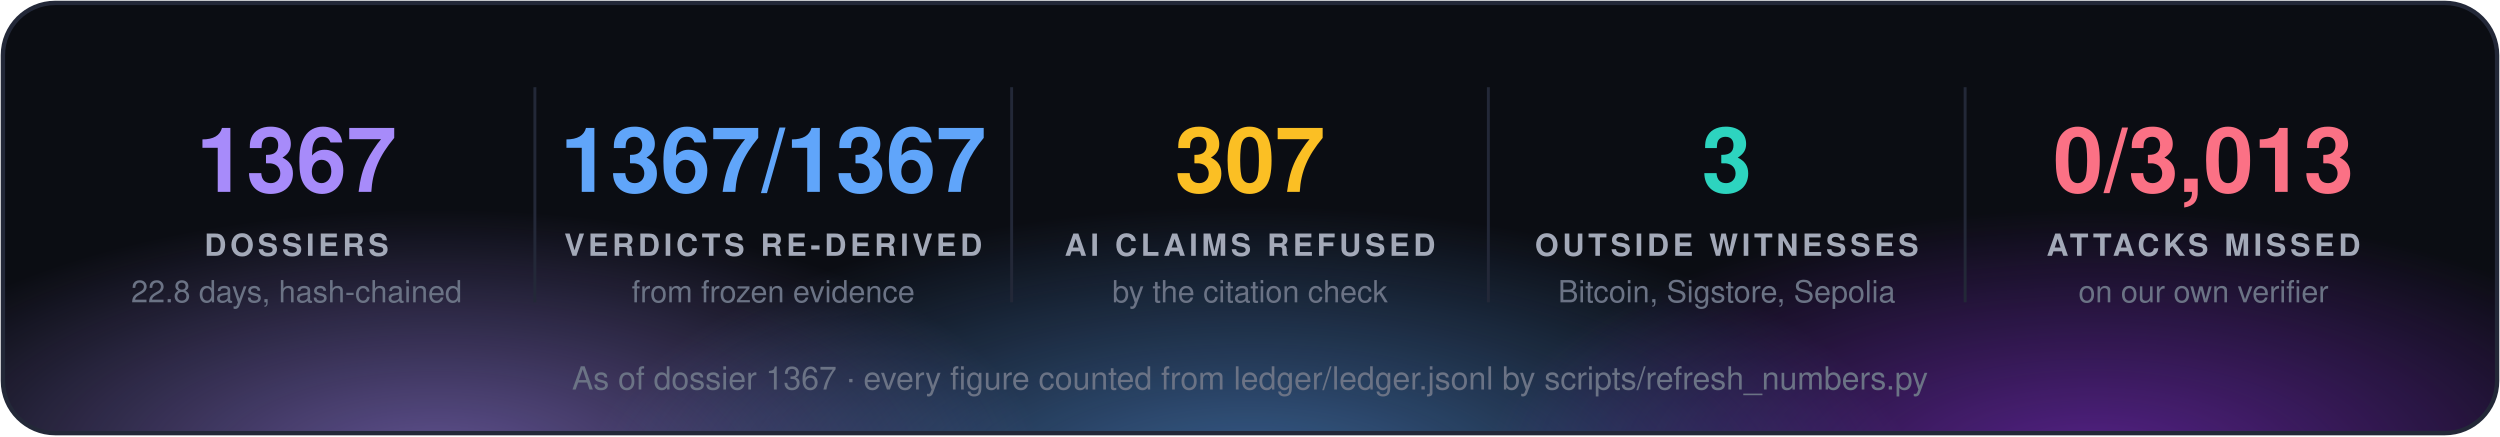
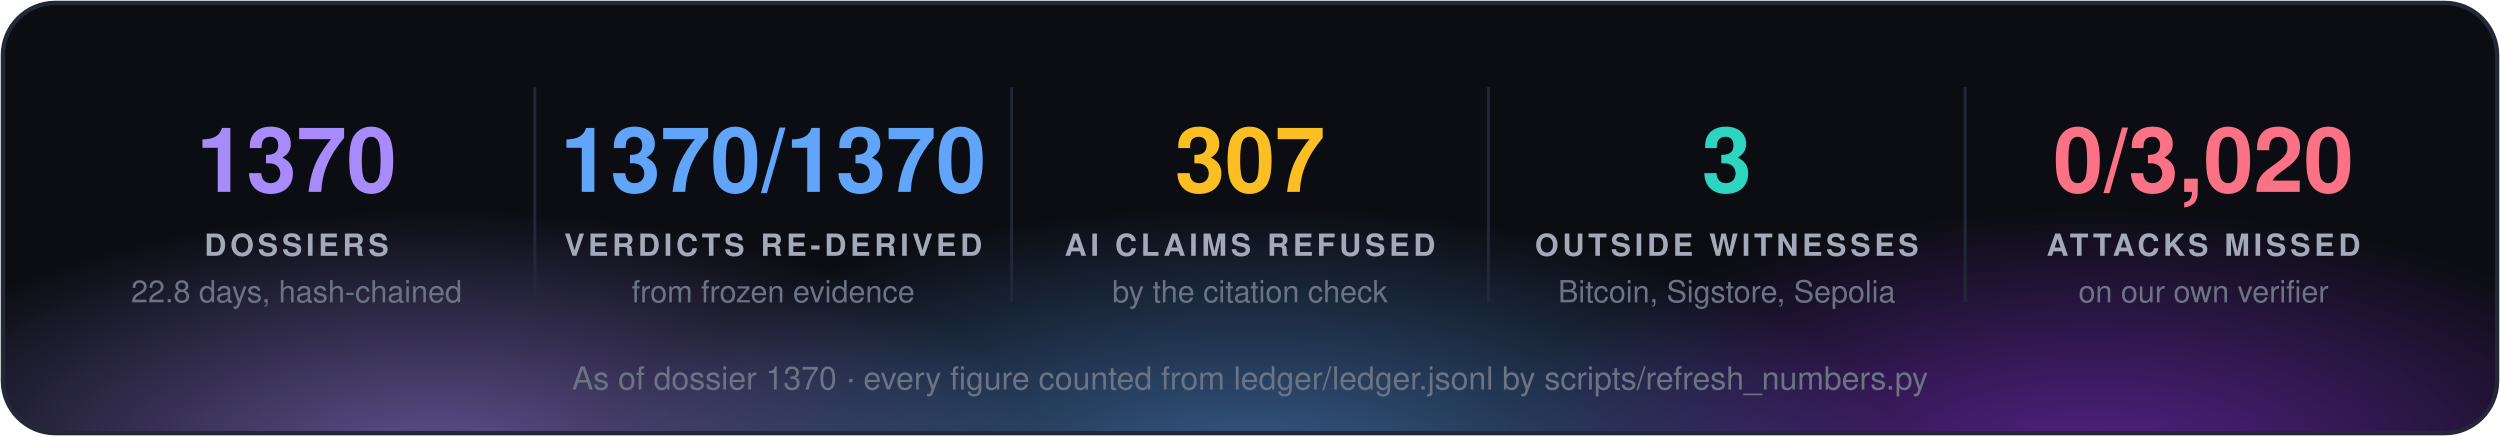
<svg xmlns="http://www.w3.org/2000/svg" width="860" height="150" viewBox="0 0 860 150" font-family="'Segoe UI', 'Helvetica Neue', Helvetica, Arial, sans-serif">
  <defs>
    <radialGradient id="g0" cx="50%" cy="50%" r="50%">
      <stop offset="0" stop-color="#a78bfa" stop-opacity="0.55" />
      <stop offset="1" stop-color="#a78bfa" stop-opacity="0" />
    </radialGradient>
    <radialGradient id="g1" cx="50%" cy="50%" r="50%">
      <stop offset="0" stop-color="#60a5fa" stop-opacity="0.55" />
      <stop offset="1" stop-color="#60a5fa" stop-opacity="0" />
    </radialGradient>
    <radialGradient id="g2" cx="50%" cy="50%" r="50%">
      <stop offset="0" stop-color="#9333ea" stop-opacity="0.55" />
      <stop offset="1" stop-color="#9333ea" stop-opacity="0" />
    </radialGradient>
    <clipPath id="panel">
      <rect x="1" y="1" width="858" height="148" rx="18" />
    </clipPath>
  </defs>
  <rect x="1" y="1" width="858" height="148" rx="18" fill="#0b0d13" />
  <g clip-path="url(#panel)">
    <ellipse cx="150" cy="160" rx="210" ry="88" fill="url(#g0)" />
    <ellipse cx="430" cy="168" rx="230" ry="97" fill="url(#g1)" />
    <ellipse cx="720" cy="160" rx="210" ry="88" fill="url(#g2)" />
  </g>
  <rect x="1" y="1" width="858" height="148" rx="18" fill="none" stroke="#232838" stroke-width="1.5" />
-   <text x="102.0" y="66" fill="#a78bfa" font-size="31" font-weight="700" text-anchor="middle">1367</text>
+   <text x="102.0" y="66" fill="#a78bfa" font-size="31" font-weight="700" text-anchor="middle">1370</text>
  <text x="102.0" y="88" fill="#a3a9b8" font-size="10.5" font-weight="700" letter-spacing="1.3" text-anchor="middle">DOSSIERS</text>
  <text x="102.0" y="104" fill="#6b7385" font-size="10.5" text-anchor="middle">22.8 days, hash-chained</text>
  <line x1="184.0" y1="30" x2="184.0" y2="104" stroke="#232838" />
-   <text x="266.0" y="66" fill="#60a5fa" font-size="31" font-weight="700" text-anchor="middle">1367/1367</text>
+   <text x="266.0" y="66" fill="#60a5fa" font-size="31" font-weight="700" text-anchor="middle">1370/1370</text>
  <text x="266.0" y="88" fill="#a3a9b8" font-size="10.5" font-weight="700" letter-spacing="1.3" text-anchor="middle">VERDICTS RE-DERIVED</text>
  <text x="266.0" y="104" fill="#6b7385" font-size="10.5" text-anchor="middle">from frozen evidence</text>
  <line x1="348.0" y1="30" x2="348.0" y2="104" stroke="#232838" />
  <text x="430.0" y="66" fill="#fbbf24" font-size="31" font-weight="700" text-anchor="middle">307</text>
  <text x="430.0" y="88" fill="#a3a9b8" font-size="10.5" font-weight="700" letter-spacing="1.3" text-anchor="middle">AI CLAIMS REFUSED</text>
  <text x="430.0" y="104" fill="#6b7385" font-size="10.5" text-anchor="middle">by the citation check</text>
  <line x1="512.0" y1="30" x2="512.0" y2="104" stroke="#232838" />
  <text x="594.0" y="66" fill="#2dd4bf" font-size="31" font-weight="700" text-anchor="middle">3</text>
  <text x="594.0" y="88" fill="#a3a9b8" font-size="10.5" font-weight="700" letter-spacing="1.3" text-anchor="middle">OUTSIDE WITNESSES</text>
  <text x="594.0" y="104" fill="#6b7385" font-size="10.5" text-anchor="middle">Bitcoin, Sigstore, Sepolia</text>
  <line x1="676.0" y1="30" x2="676.0" y2="104" stroke="#232838" />
-   <text x="758.0" y="66" fill="#fb7185" font-size="31" font-weight="700" text-anchor="middle">0/3,013</text>
+   <text x="758.0" y="66" fill="#fb7185" font-size="31" font-weight="700" text-anchor="middle">0/3,020</text>
  <text x="758.0" y="88" fill="#a3a9b8" font-size="10.5" font-weight="700" letter-spacing="1.3" text-anchor="middle">ATTACKS MISSED</text>
  <text x="758.0" y="104" fill="#6b7385" font-size="10.5" text-anchor="middle">on our own verifier</text>
-   <text x="430.0" y="134" fill="#6b7385" font-size="11" text-anchor="middle">As of dossier 1367 · every figure counted from ledger/ledger.jsonl by scripts/refresh_numbers.py</text>
+   <text x="430.0" y="134" fill="#6b7385" font-size="11" text-anchor="middle">As of dossier 1370 · every figure counted from ledger/ledger.jsonl by scripts/refresh_numbers.py</text>
</svg>
